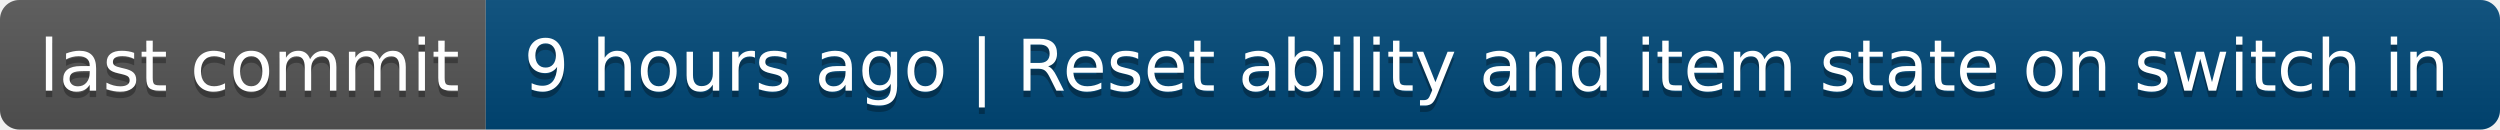
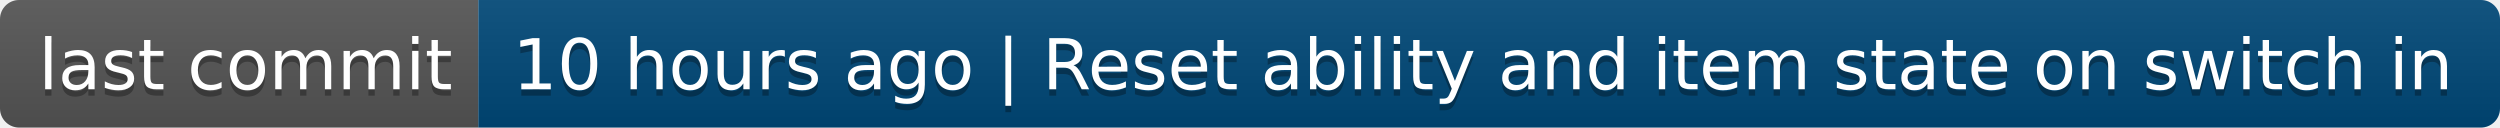
- <svg xmlns="http://www.w3.org/2000/svg" width="386" height="20" role="img" aria-label="last commit: 9 hours ago | Reset ability and item state on switch in">
+ <svg xmlns="http://www.w3.org/2000/svg" width="392" height="20" role="img" aria-label="last commit: 10 hours ago | Reset ability and item state on switch in">
  <linearGradient id="s" x2="0" y2="100%">
    <stop offset="0" stop-color="#bbb" stop-opacity=".1" />
    <stop offset="1" stop-opacity=".1" />
  </linearGradient>
  <clipPath id="r">
-     <rect width="386" height="20" rx="3" fill="#fff" />
+     <rect width="392" height="20" rx="3" fill="#fff" />
  </clipPath>
  <g clip-path="url(#r)">
    <rect width="75" height="20" fill="#555" />
-     <rect x="75" width="311" height="20" fill="#004878" />
-     <rect width="386" height="20" fill="url(#s)" />
+     <rect x="75" width="317" height="20" fill="#004878" />
+     <rect width="392" height="20" fill="url(#s)" />
  </g>
  <g fill="#fff" text-anchor="middle" font-family="Verdana,Geneva,DejaVu Sans,sans-serif" text-rendering="geometricPrecision" font-size="110">
    <text aria-hidden="true" x="385" y="150" fill="#010101" fill-opacity=".3" transform="scale(.1)" textLength="650">last commit</text>
    <text x="385" y="140" transform="scale(.1)" fill="#fff" textLength="650">last commit</text>
-     <text aria-hidden="true" x="2295" y="150" fill="#010101" fill-opacity=".3" transform="scale(.1)" textLength="3010">9 hours ago | Reset ability and item state on switch in</text>
-     <text x="2295" y="140" transform="scale(.1)" fill="#fff" textLength="3010">9 hours ago | Reset ability and item state on switch in</text>
+     <text aria-hidden="true" x="2325" y="150" fill="#010101" fill-opacity=".3" transform="scale(.1)" textLength="3070">10 hours ago | Reset ability and item state on switch in</text>
+     <text x="2325" y="140" transform="scale(.1)" fill="#fff" textLength="3070">10 hours ago | Reset ability and item state on switch in</text>
  </g>
</svg>
